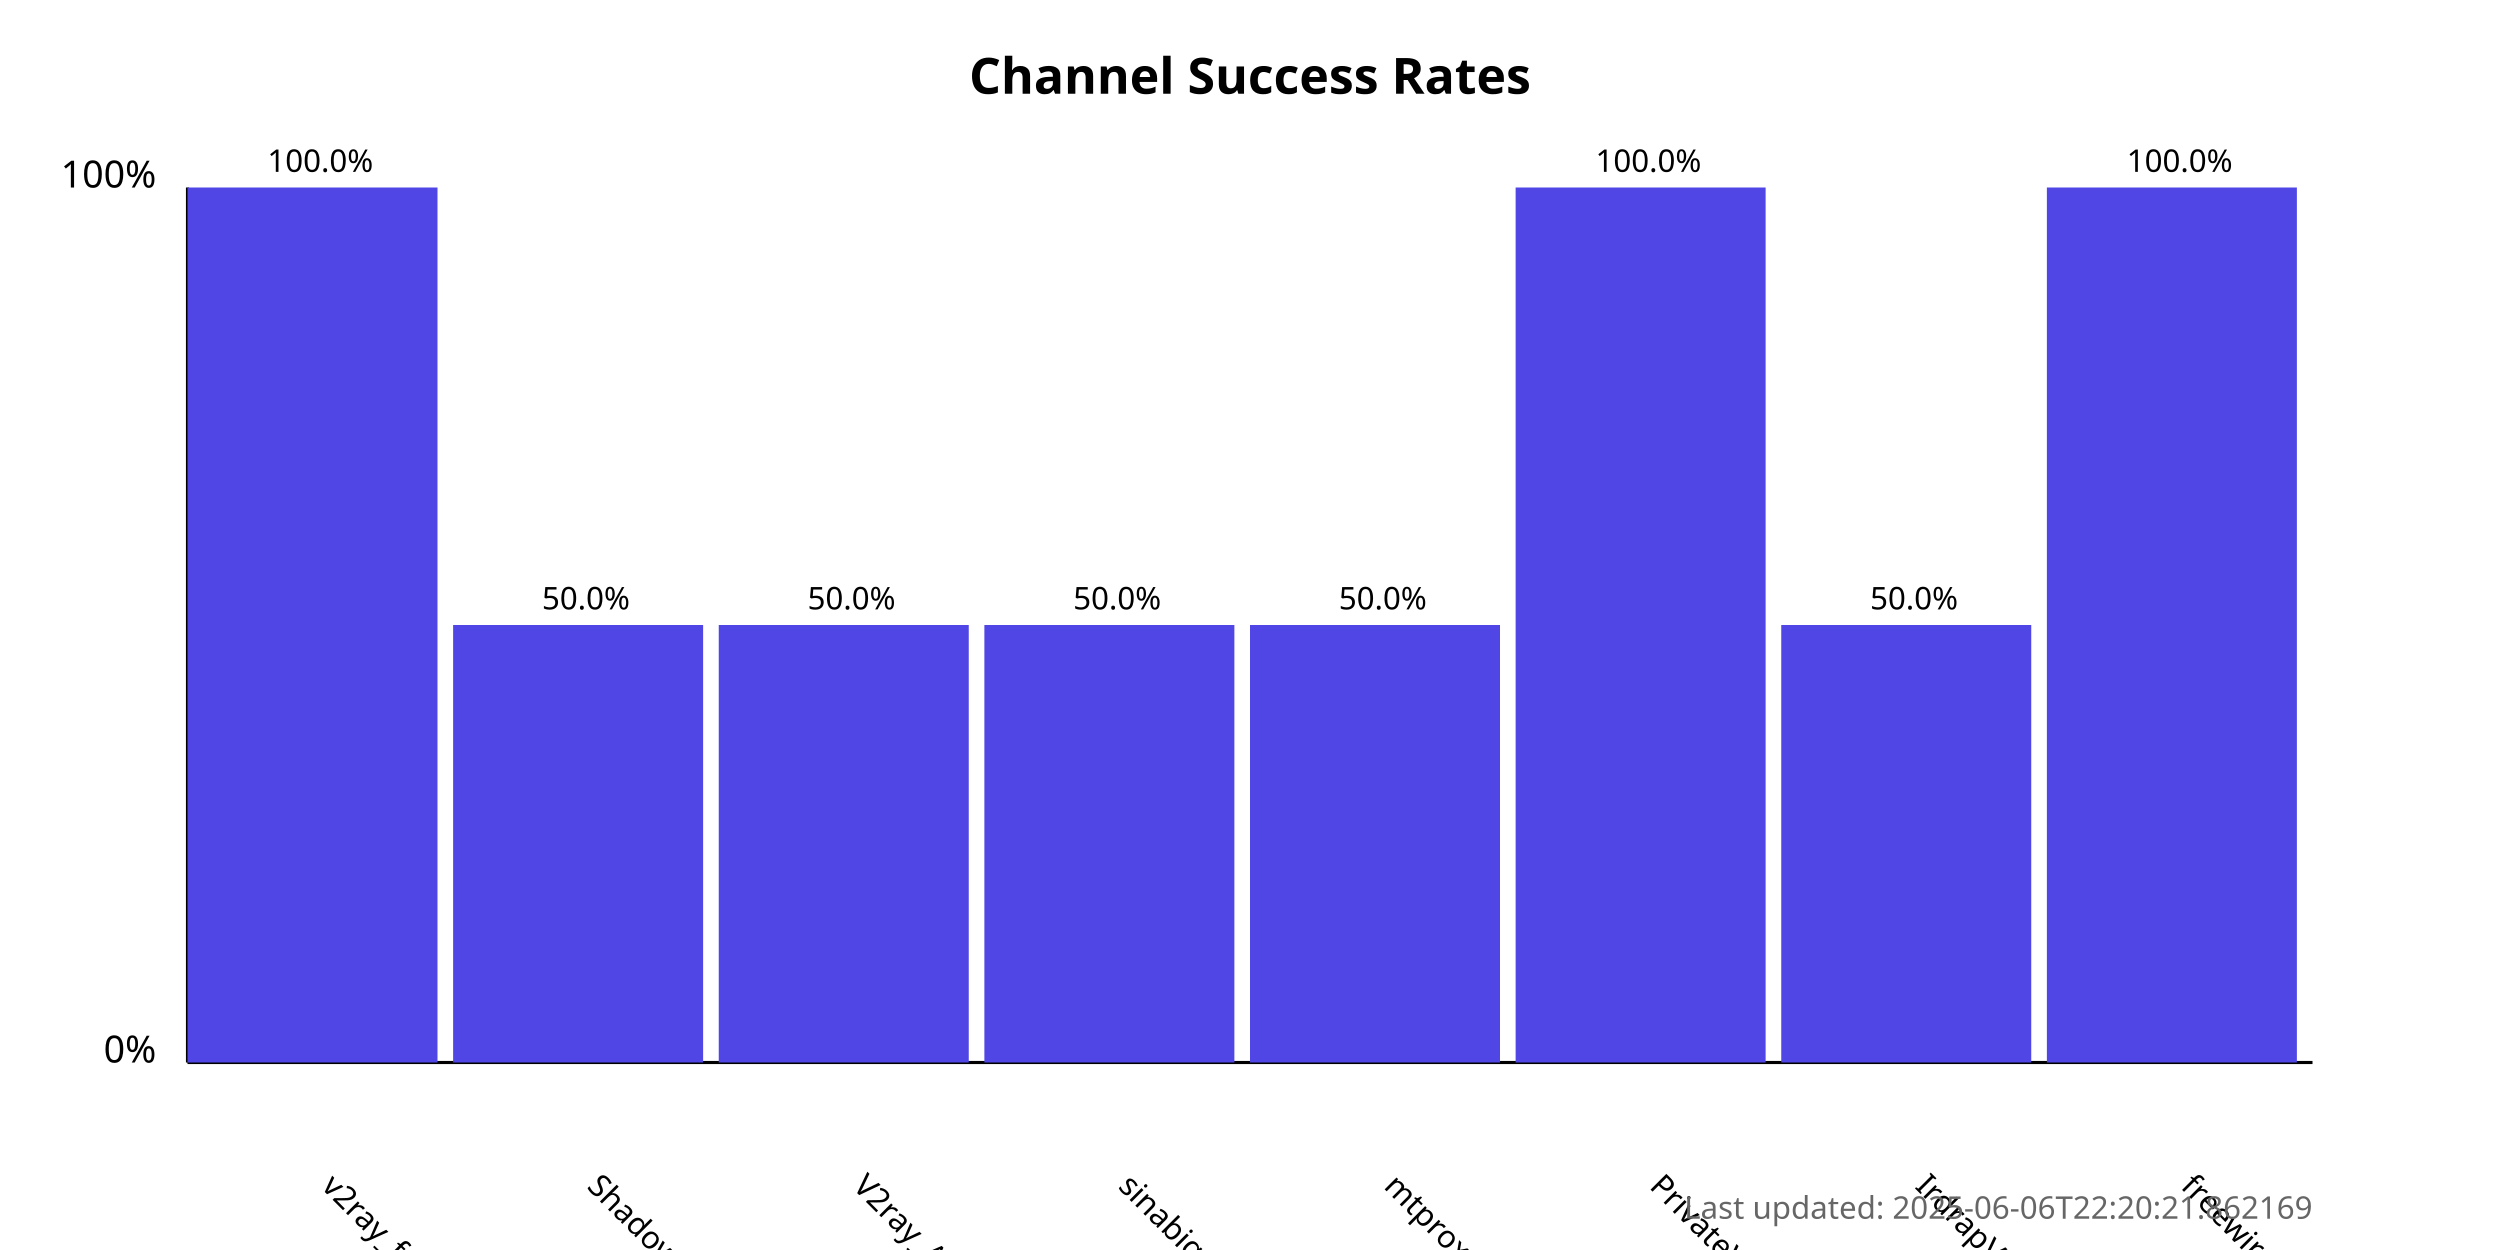
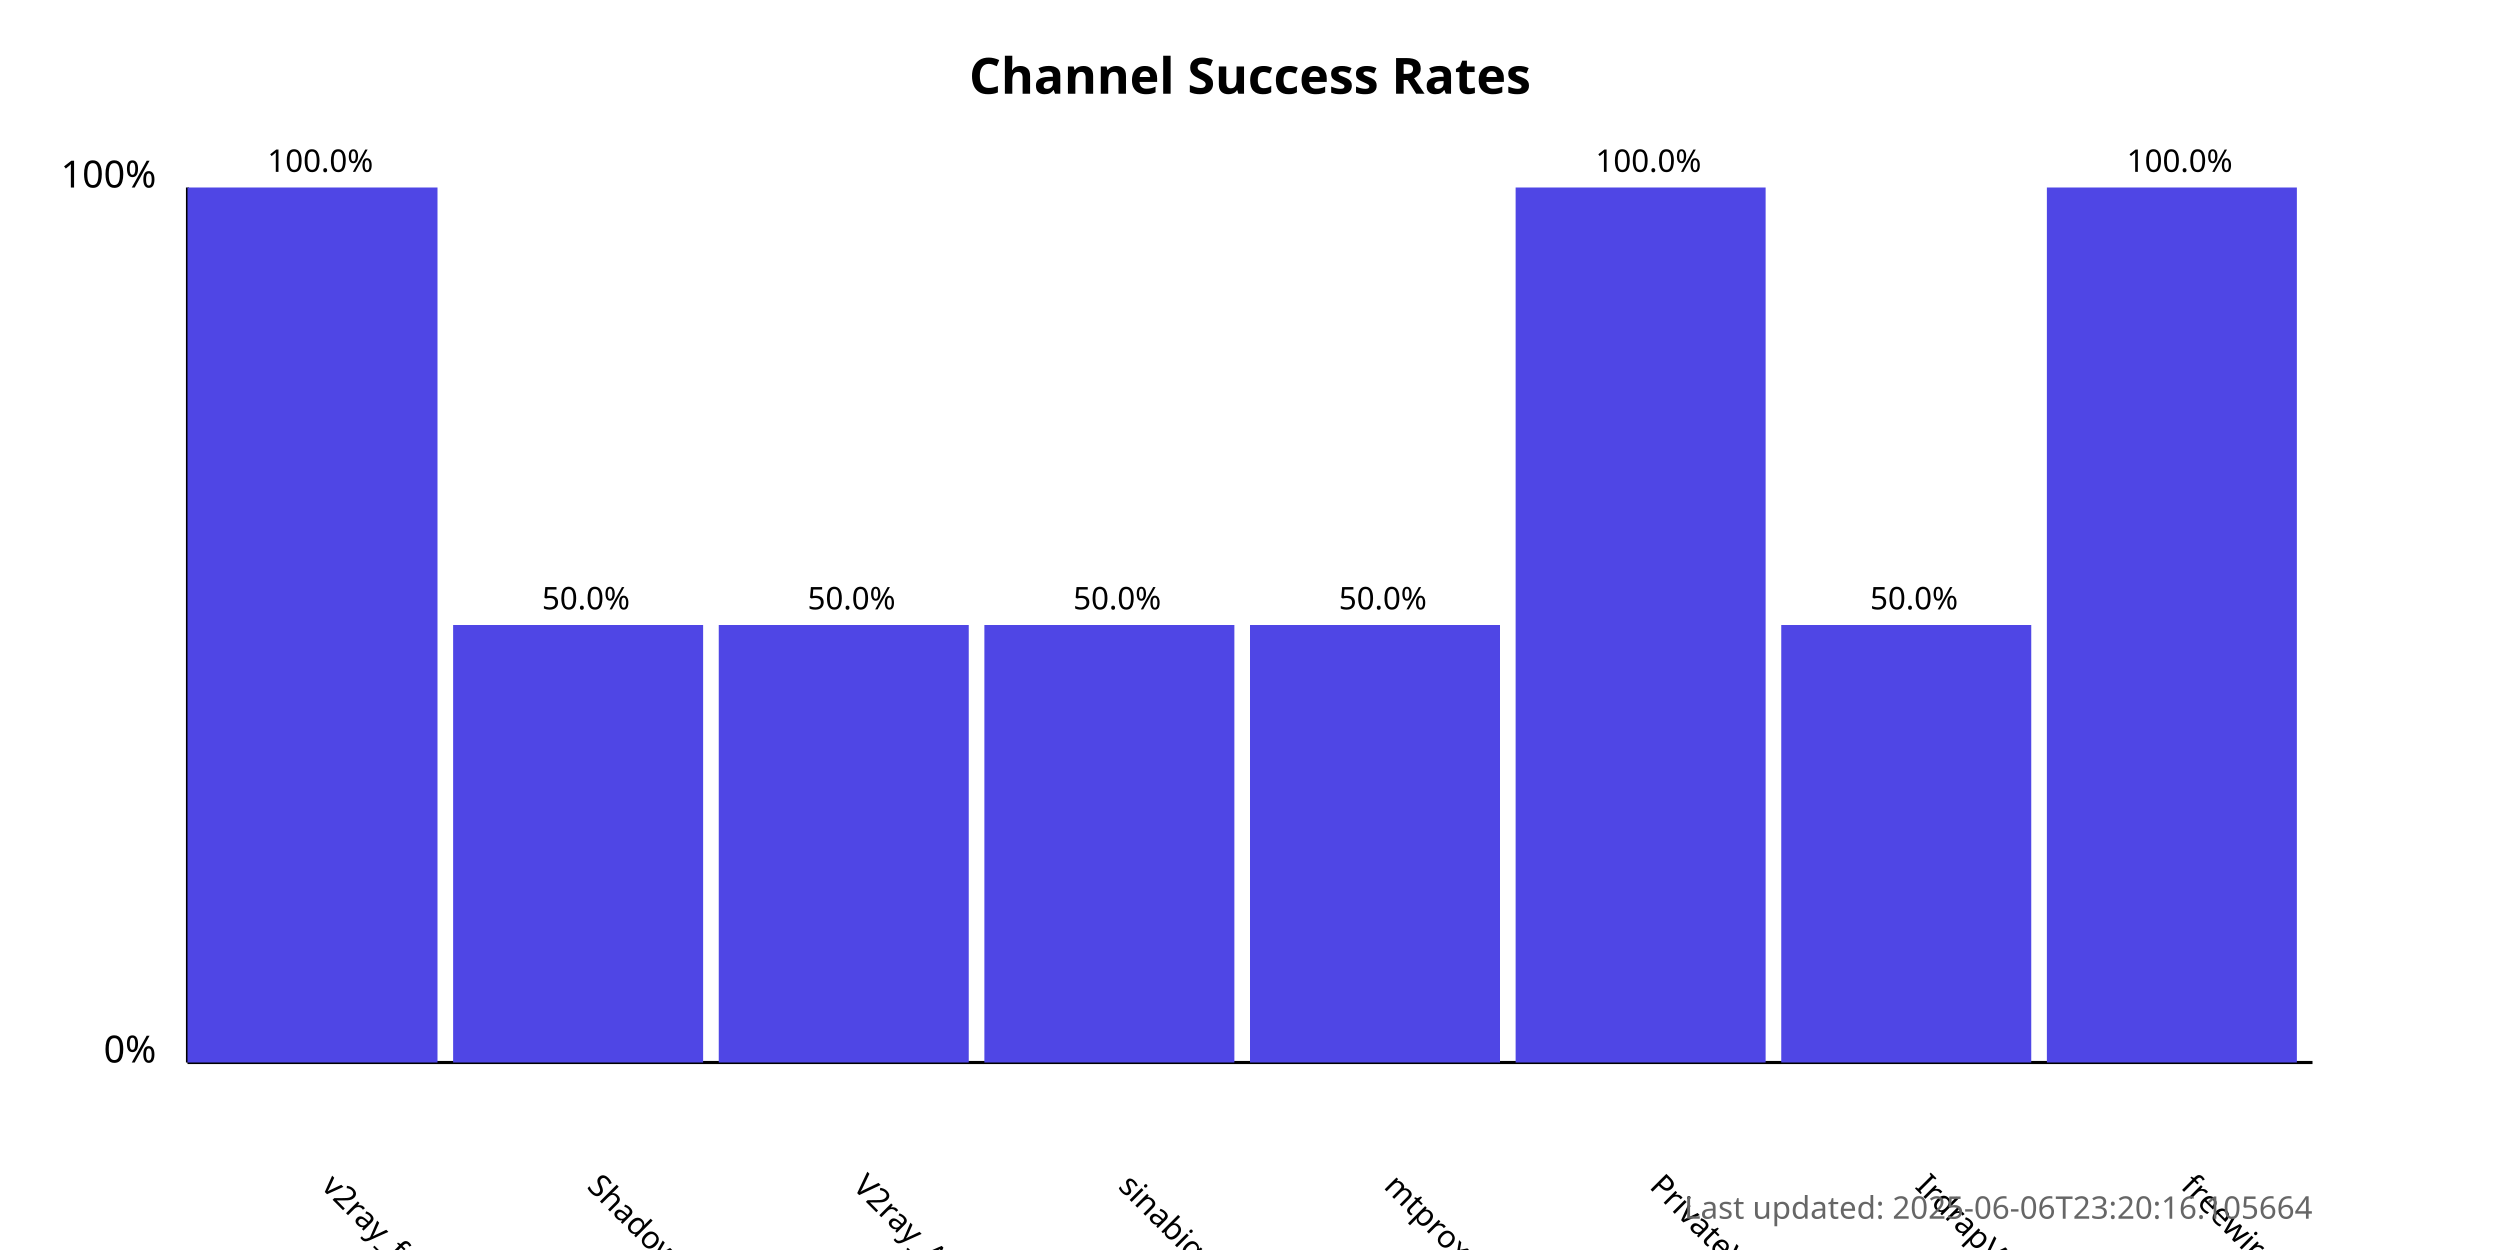
<svg xmlns="http://www.w3.org/2000/svg" width="800" height="400">
  <style>
            .chart-title { font: bold 16px sans-serif; }
            .axis-label { font: 12px sans-serif; }
            .tick-label { font: 10px sans-serif; }
            .bar { fill: #4f46e5; }
            .bar:hover { fill: #6366f1; }
            .timestamp { font: 10px sans-serif; fill: #666; }
        </style>
  <text x="400.0" y="30" text-anchor="middle" class="chart-title">
            Channel Success Rates
        </text>
  <line x1="60" y1="340" x2="60" y2="60" stroke="black" stroke-width="1" />
  <line x1="60" y1="340" x2="740" y2="340" stroke="black" stroke-width="1" />
  <text x="50" y="340" text-anchor="end" class="axis-label">0%</text>
  <text x="50" y="60" text-anchor="end" class="axis-label">100%</text>
  <g>
    <rect x="60" y="60.0" width="80.0" height="280.0" class="bar" />
    <text x="102.5" y="380" transform="rotate(45, 102.5, 380)" text-anchor="start" class="tick-label">
                v2ray_free_conf
            </text>
    <text x="102.5" y="55.0" text-anchor="middle" class="tick-label">
                100.0%
            </text>
  </g>
  <g>
    <rect x="145.0" y="200.0" width="80.0" height="140.0" class="bar" />
    <text x="187.5" y="380" transform="rotate(45, 187.5, 380)" text-anchor="start" class="tick-label">
                ShadowProxy66
            </text>
    <text x="187.5" y="195.0" text-anchor="middle" class="tick-label">
                50.0%
            </text>
  </g>
  <g>
    <rect x="230.0" y="200.0" width="80.0" height="140.0" class="bar" />
    <text x="272.5" y="380" transform="rotate(45, 272.5, 380)" text-anchor="start" class="tick-label">
                V2ray_Alpha
            </text>
    <text x="272.5" y="195.0" text-anchor="middle" class="tick-label">
                50.0%
            </text>
  </g>
  <g>
    <rect x="315.0" y="200.0" width="80.0" height="140.0" class="bar" />
    <text x="357.5" y="380" transform="rotate(45, 357.5, 380)" text-anchor="start" class="tick-label">
                sinabigo
            </text>
    <text x="357.5" y="195.0" text-anchor="middle" class="tick-label">
                50.0%
            </text>
  </g>
  <g>
    <rect x="400.0" y="200.0" width="80.0" height="140.0" class="bar" />
    <text x="442.5" y="380" transform="rotate(45, 442.5, 380)" text-anchor="start" class="tick-label">
                mtproxy_lists
            </text>
    <text x="442.5" y="195.0" text-anchor="middle" class="tick-label">
                50.0%
            </text>
  </g>
  <g>
    <rect x="485.0" y="60.0" width="80.0" height="280.0" class="bar" />
    <text x="527.5" y="380" transform="rotate(45, 527.5, 380)" text-anchor="start" class="tick-label">
                PrivateVPNs
            </text>
    <text x="527.5" y="55.0" text-anchor="middle" class="tick-label">
                100.0%
            </text>
  </g>
  <g>
    <rect x="570.0" y="200.0" width="80.0" height="140.0" class="bar" />
    <text x="612.5" y="380" transform="rotate(45, 612.5, 380)" text-anchor="start" class="tick-label">
                IrdrapVPNnews
            </text>
    <text x="612.5" y="195.0" text-anchor="middle" class="tick-label">
                50.0%
            </text>
  </g>
  <g>
    <rect x="655.0" y="60.0" width="80.0" height="280.0" class="bar" />
    <text x="697.5" y="380" transform="rotate(45, 697.5, 380)" text-anchor="start" class="tick-label">
                freewireguard
            </text>
    <text x="697.5" y="55.0" text-anchor="middle" class="tick-label">
                100.0%
            </text>
  </g>
  <text x="740" y="390" text-anchor="end" class="timestamp">
-             Last updated: 2025-06-06T22:20:21.862169
+             Last updated: 2025-06-06T23:20:16.105664
        </text>
</svg>
